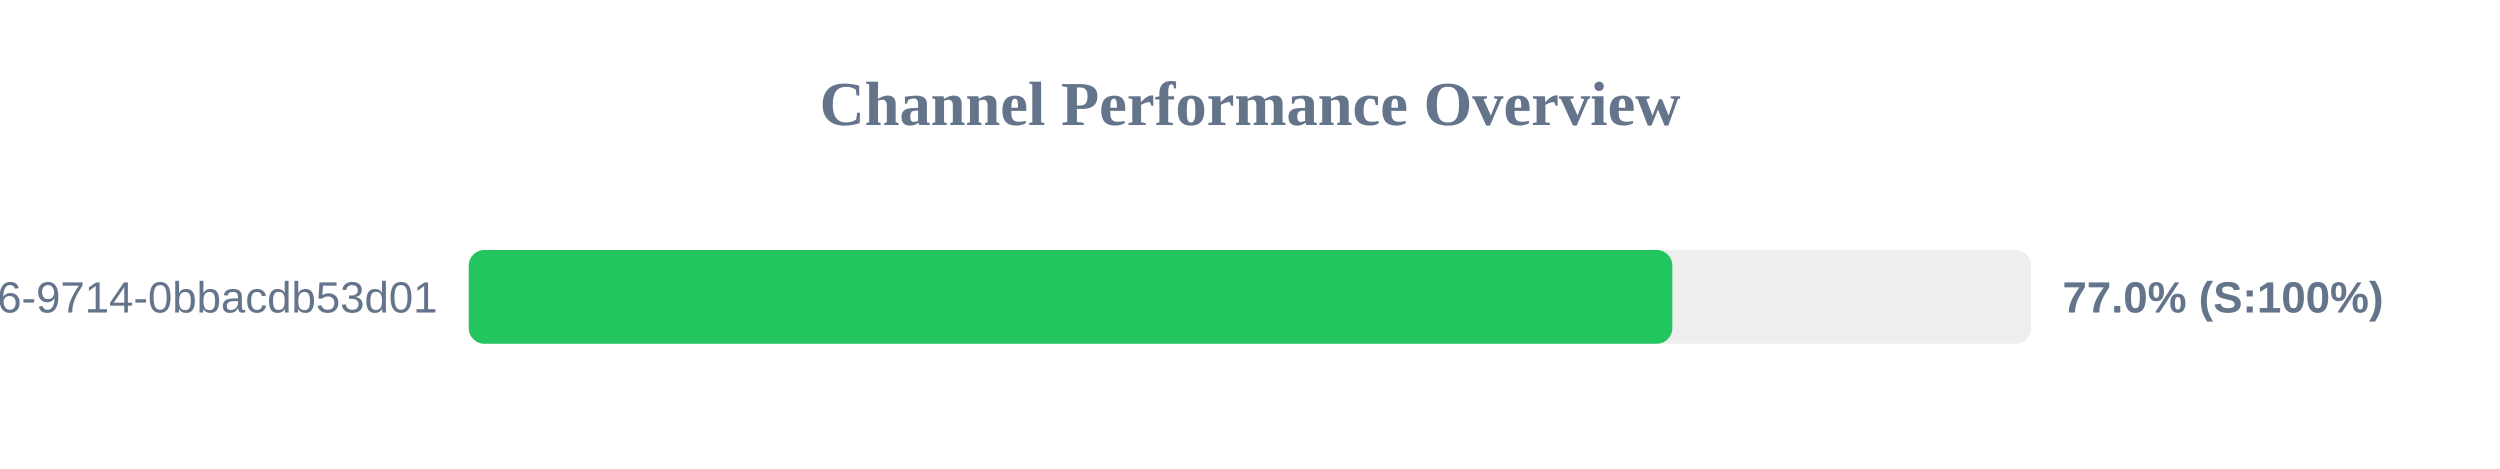
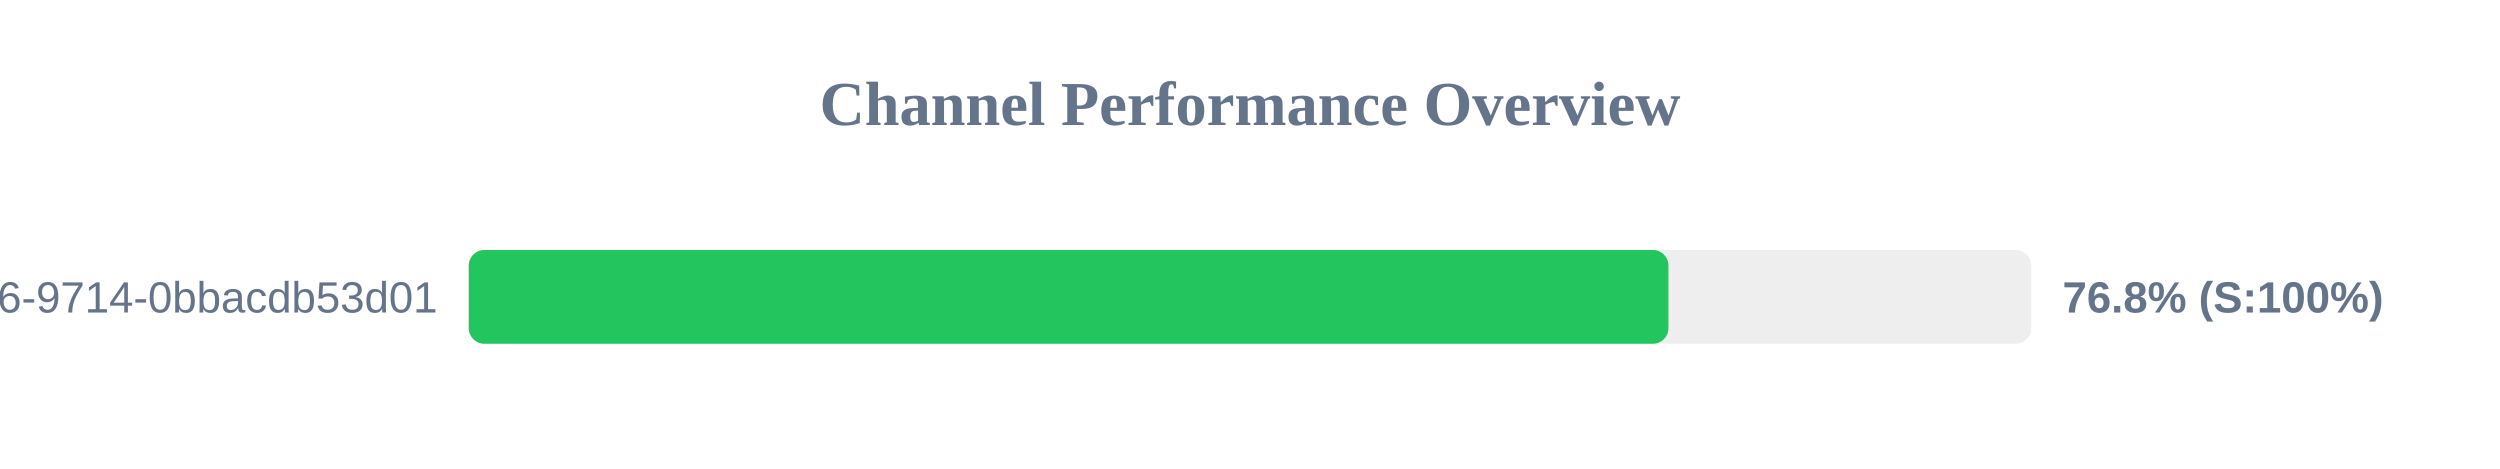
<svg xmlns="http://www.w3.org/2000/svg" width="800" height="150" version="1.1">
  <style>
        .row { font: 14px Arial; fill: #64748b; }
        .score { font: bold 14px Arial; fill: #64748b; }
    </style>
  <text x="400" y="40" text-anchor="middle" font-size="20px" font-weight="bold" fill="#64748b">Channel Performance Overview</text>
  <rect x="150" y="80" width="500" height="30" fill="#eee" rx="5" />
-   <rect x="150" y="80" width="385.15" height="30" fill="#22c55e" rx="5" />
+   <rect x="150" y="80" width="383.9" height="30" fill="#22c55e" rx="5" />
  <text x="140" y="100" text-anchor="end" class="row">?uuid=23125f6e-ec56-4c26-9714-0bbacdb53d01</text>
-   <text x="660" y="100" text-anchor="start" class="score">77.0% (S:100%)</text>
+   <text x="660" y="100" text-anchor="start" class="score">76.8% (S:100%)</text>
</svg>
